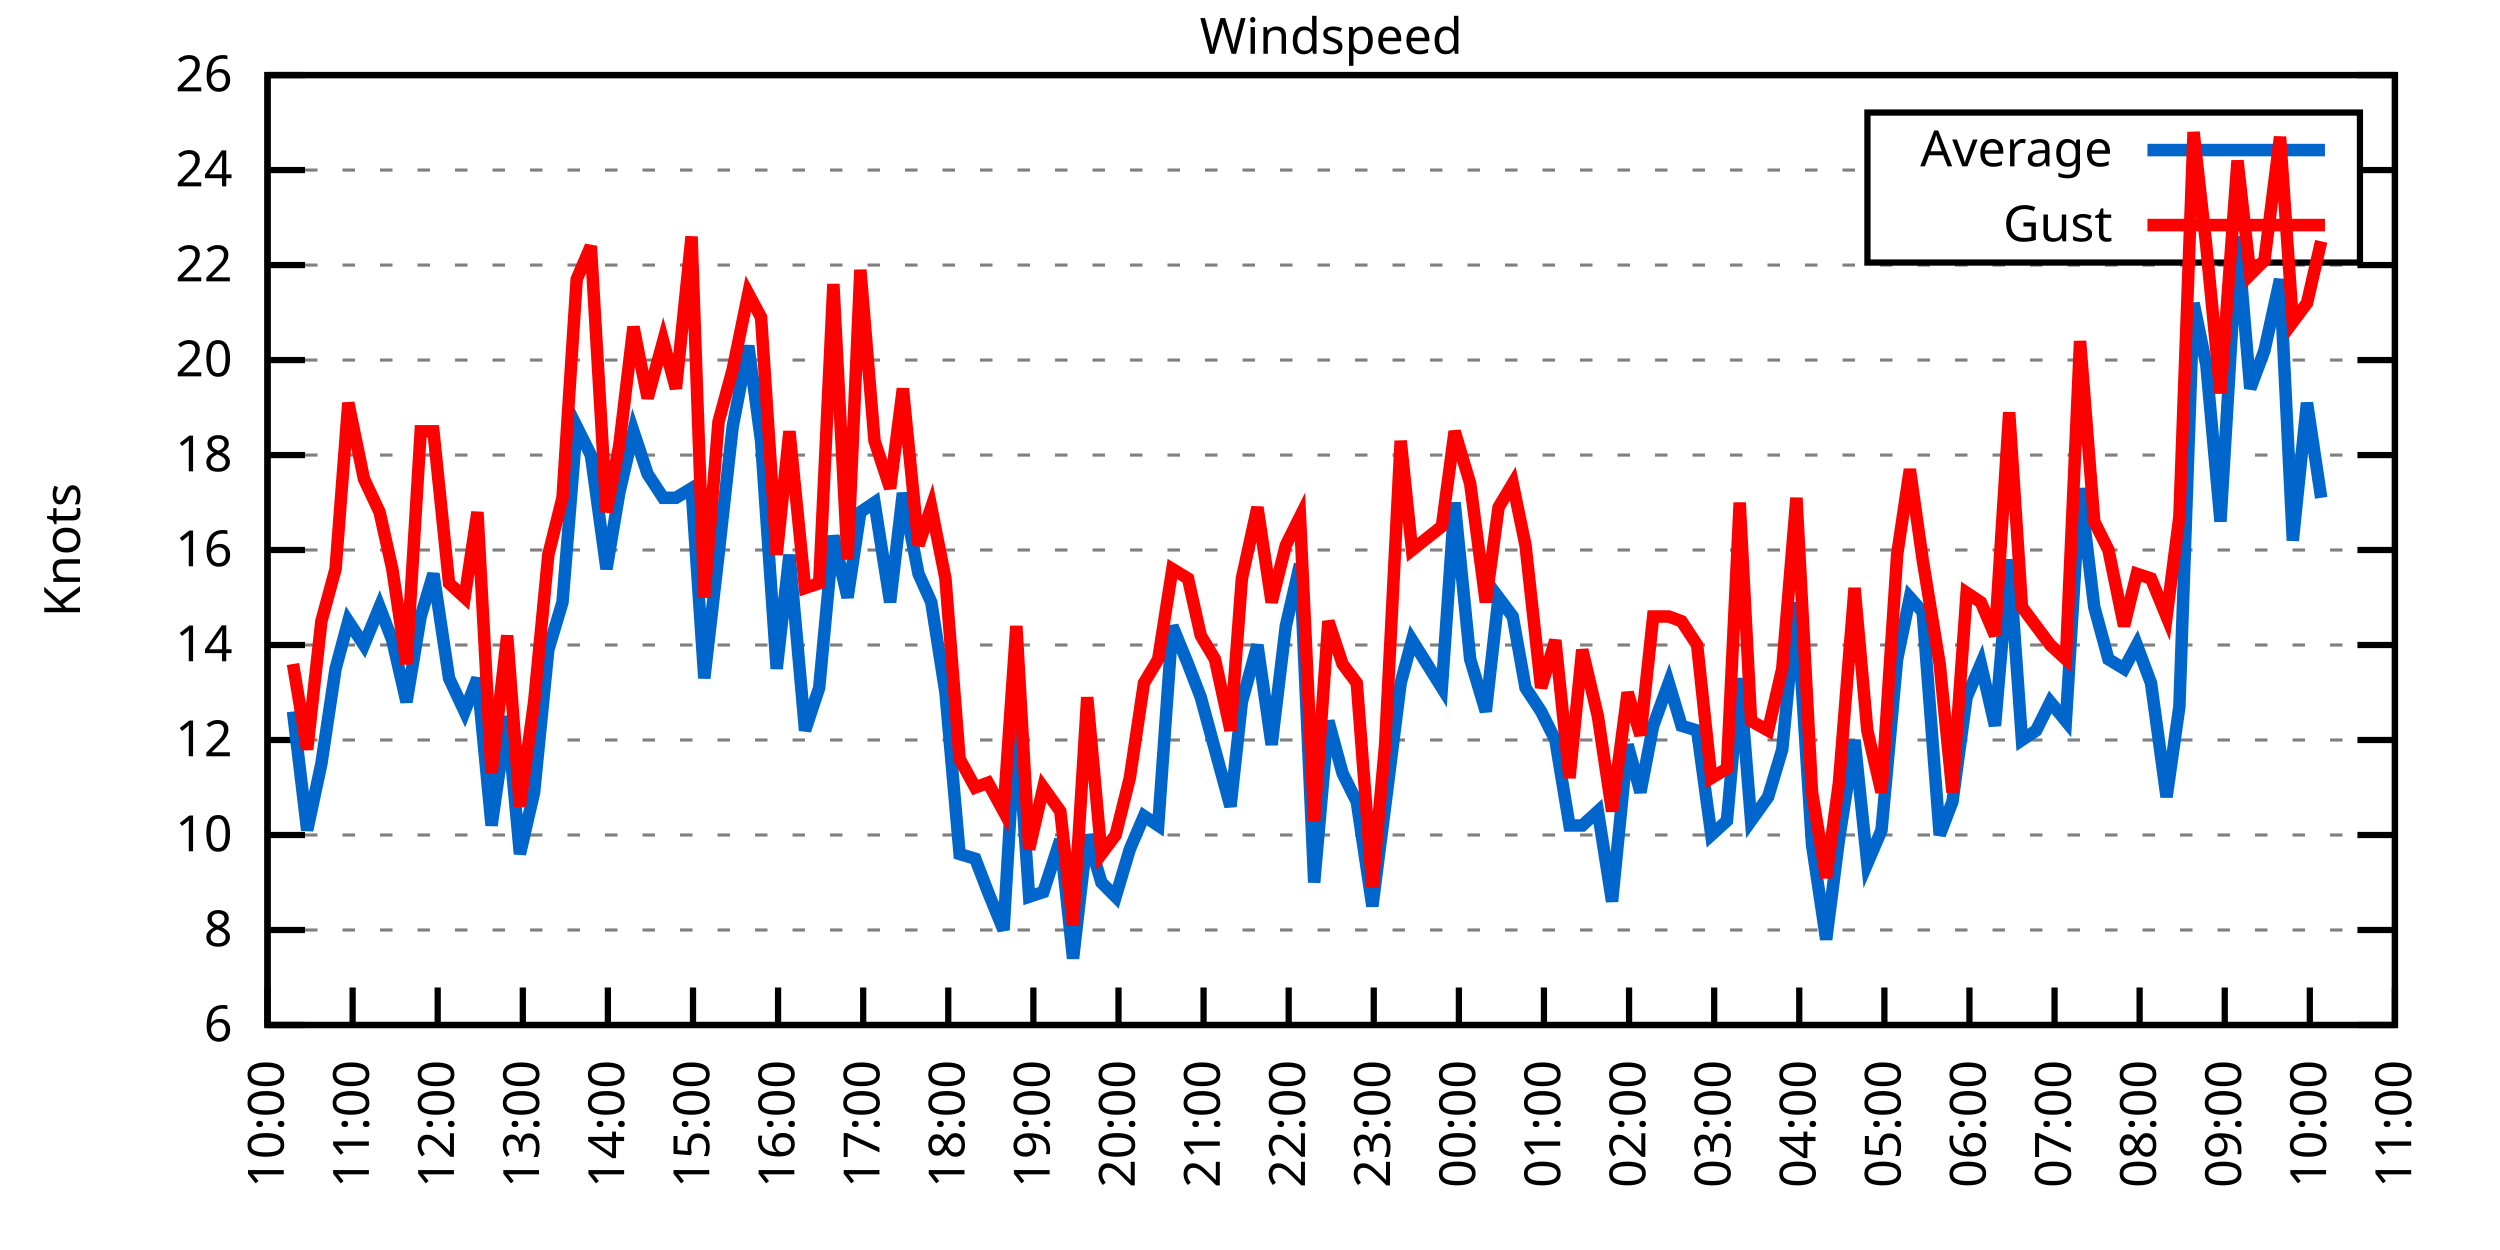
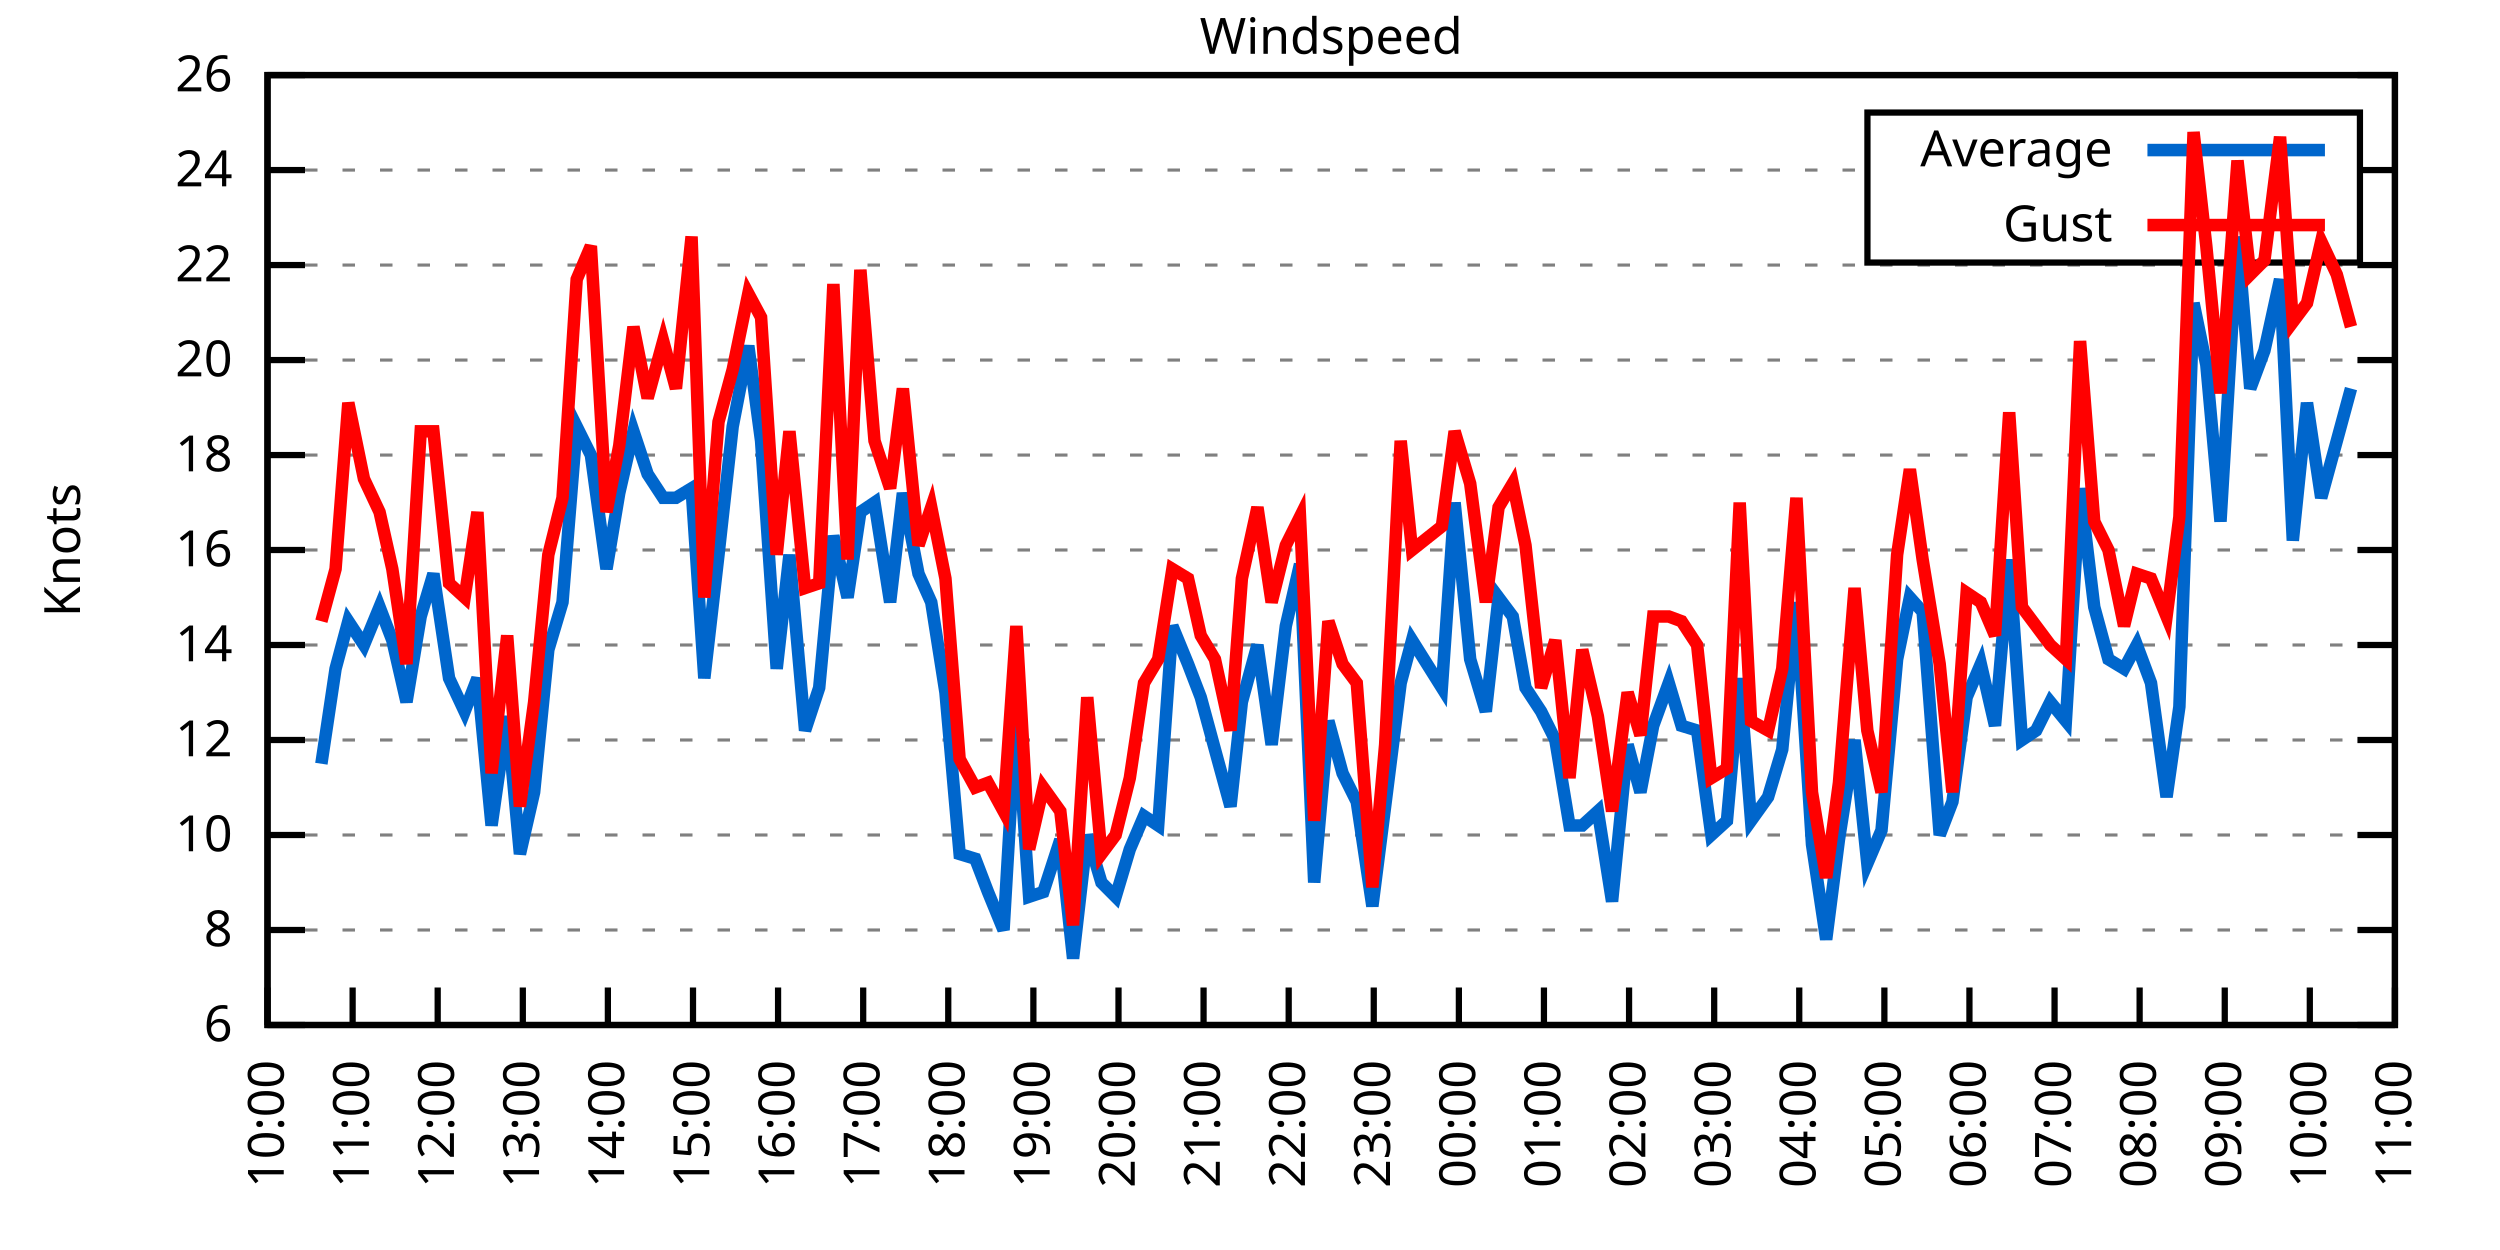
<svg xmlns="http://www.w3.org/2000/svg" xmlns:xlink="http://www.w3.org/1999/xlink" width="400" height="200" viewBox="0 0 400 200">
  <g id="gnuplot_canvas">
    <rect x="0" y="0" width="400" height="200" fill="none" />
    <defs>
      <circle id="gpDot" r="0.5" stroke-width="0.5" stroke="currentColor" />
      <path id="gpPt0" stroke-width="0.333" stroke="currentColor" d="M-1,0 h2 M0,-1 v2" />
      <path id="gpPt1" stroke-width="0.333" stroke="currentColor" d="M-1,-1 L1,1 M1,-1 L-1,1" />
      <path id="gpPt2" stroke-width="0.333" stroke="currentColor" d="M-1,0 L1,0 M0,-1 L0,1 M-1,-1 L1,1 M-1,1 L1,-1" />
      <rect id="gpPt3" stroke-width="0.333" stroke="currentColor" x="-1" y="-1" width="2" height="2" />
      <rect id="gpPt4" stroke-width="0.333" stroke="currentColor" fill="currentColor" x="-1" y="-1" width="2" height="2" />
      <circle id="gpPt5" stroke-width="0.333" stroke="currentColor" cx="0" cy="0" r="1" />
      <use xlink:href="#gpPt5" id="gpPt6" fill="currentColor" stroke="none" />
      <path id="gpPt7" stroke-width="0.333" stroke="currentColor" d="M0,-1.33 L-1.33,0.67 L1.33,0.67 z" />
      <use xlink:href="#gpPt7" id="gpPt8" fill="currentColor" stroke="none" />
      <use xlink:href="#gpPt7" id="gpPt9" stroke="currentColor" transform="rotate(180)" />
      <use xlink:href="#gpPt9" id="gpPt10" fill="currentColor" stroke="none" />
      <use xlink:href="#gpPt3" id="gpPt11" stroke="currentColor" transform="rotate(45)" />
      <use xlink:href="#gpPt11" id="gpPt12" fill="currentColor" stroke="none" />
      <path id="gpPt13" stroke-width="0.333" stroke="currentColor" d="M0,1.330 L1.265,0.411 L0.782,-1.067 L-0.782,-1.076 L-1.265,0.411 z" />
      <use xlink:href="#gpPt13" id="gpPt14" fill="currentColor" stroke="none" />
      <filter id="textbox" filterUnits="objectBoundingBox" x="0" y="0" height="1" width="1">
        <feFlood flood-color="white" flood-opacity="1" result="bgnd" />
        <feComposite in="SourceGraphic" in2="bgnd" operator="atop" />
      </filter>
      <filter id="greybox" filterUnits="objectBoundingBox" x="0" y="0" height="1" width="1">
        <feFlood flood-color="lightgrey" flood-opacity="1" result="grey" />
        <feComposite in="SourceGraphic" in2="grey" operator="atop" />
      </filter>
    </defs>
    <g fill="none" color="white" stroke="currentColor" stroke-width="1.00" stroke-linecap="butt" stroke-linejoin="miter">
</g>
    <g fill="none" color="black" stroke="currentColor" stroke-width="1.00" stroke-linecap="butt" stroke-linejoin="miter">
      <g stroke="none" shape-rendering="crispEdges">
        <polygon fill="rgb(255, 255, 255)" points="42.80,164.00 383.18,164.00 383.18,12.02 42.80,12.02 " />
      </g>
    </g>
    <g fill="none" color="black" stroke="currentColor" stroke-width="1.00" stroke-linecap="butt" stroke-linejoin="miter">
</g>
    <g fill="none" color="black" stroke="black" stroke-width="0.50" stroke-linecap="butt" stroke-linejoin="miter">
</g>
    <g fill="none" color="gray" stroke="currentColor" stroke-width="0.50" stroke-linecap="butt" stroke-linejoin="miter">
      <path stroke="gray" stroke-dasharray="2,4" class="gridline" d="M42.80,164.00 L383.19,164.00  " />
    </g>
    <g fill="none" color="gray" stroke="gray" stroke-width="1.00" stroke-linecap="butt" stroke-linejoin="miter">
</g>
    <g fill="none" color="black" stroke="currentColor" stroke-width="1.00" stroke-linecap="butt" stroke-linejoin="miter">
      <path stroke="black" d="M42.80,164.00 L48.80,164.00 M383.19,164.00 L377.19,164.00  " />
      <g transform="translate(37.20,166.60)" stroke="none" fill="black" font-family="Sans" font-size="8.00" text-anchor="end">
        <text>
          <tspan font-family="Sans"> 6</tspan>
        </text>
      </g>
    </g>
    <g fill="none" color="black" stroke="currentColor" stroke-width="1.00" stroke-linecap="butt" stroke-linejoin="miter">
</g>
    <g fill="none" color="black" stroke="black" stroke-width="0.50" stroke-linecap="butt" stroke-linejoin="miter">
</g>
    <g fill="none" color="gray" stroke="currentColor" stroke-width="0.50" stroke-linecap="butt" stroke-linejoin="miter">
      <path stroke="gray" stroke-dasharray="2,4" class="gridline" d="M42.80,148.80 L383.19,148.80  " />
    </g>
    <g fill="none" color="gray" stroke="gray" stroke-width="1.00" stroke-linecap="butt" stroke-linejoin="miter">
</g>
    <g fill="none" color="black" stroke="currentColor" stroke-width="1.00" stroke-linecap="butt" stroke-linejoin="miter">
      <path stroke="black" d="M42.80,148.80 L48.80,148.80 M383.19,148.80 L377.19,148.80  " />
      <g transform="translate(37.20,151.40)" stroke="none" fill="black" font-family="Sans" font-size="8.00" text-anchor="end">
        <text>
          <tspan font-family="Sans"> 8</tspan>
        </text>
      </g>
    </g>
    <g fill="none" color="black" stroke="currentColor" stroke-width="1.00" stroke-linecap="butt" stroke-linejoin="miter">
</g>
    <g fill="none" color="black" stroke="black" stroke-width="0.50" stroke-linecap="butt" stroke-linejoin="miter">
</g>
    <g fill="none" color="gray" stroke="currentColor" stroke-width="0.50" stroke-linecap="butt" stroke-linejoin="miter">
      <path stroke="gray" stroke-dasharray="2,4" class="gridline" d="M42.80,133.60 L383.19,133.60  " />
    </g>
    <g fill="none" color="gray" stroke="gray" stroke-width="1.00" stroke-linecap="butt" stroke-linejoin="miter">
</g>
    <g fill="none" color="black" stroke="currentColor" stroke-width="1.00" stroke-linecap="butt" stroke-linejoin="miter">
      <path stroke="black" d="M42.80,133.60 L48.80,133.60 M383.19,133.60 L377.19,133.60  " />
      <g transform="translate(37.20,136.20)" stroke="none" fill="black" font-family="Sans" font-size="8.00" text-anchor="end">
        <text>
          <tspan font-family="Sans"> 10</tspan>
        </text>
      </g>
    </g>
    <g fill="none" color="black" stroke="currentColor" stroke-width="1.00" stroke-linecap="butt" stroke-linejoin="miter">
</g>
    <g fill="none" color="black" stroke="black" stroke-width="0.50" stroke-linecap="butt" stroke-linejoin="miter">
</g>
    <g fill="none" color="gray" stroke="currentColor" stroke-width="0.50" stroke-linecap="butt" stroke-linejoin="miter">
      <path stroke="gray" stroke-dasharray="2,4" class="gridline" d="M42.80,118.40 L383.19,118.40  " />
    </g>
    <g fill="none" color="gray" stroke="gray" stroke-width="1.00" stroke-linecap="butt" stroke-linejoin="miter">
</g>
    <g fill="none" color="black" stroke="currentColor" stroke-width="1.00" stroke-linecap="butt" stroke-linejoin="miter">
      <path stroke="black" d="M42.80,118.40 L48.80,118.40 M383.19,118.40 L377.19,118.40  " />
      <g transform="translate(37.20,121.00)" stroke="none" fill="black" font-family="Sans" font-size="8.00" text-anchor="end">
        <text>
          <tspan font-family="Sans"> 12</tspan>
        </text>
      </g>
    </g>
    <g fill="none" color="black" stroke="currentColor" stroke-width="1.00" stroke-linecap="butt" stroke-linejoin="miter">
</g>
    <g fill="none" color="black" stroke="black" stroke-width="0.50" stroke-linecap="butt" stroke-linejoin="miter">
</g>
    <g fill="none" color="gray" stroke="currentColor" stroke-width="0.50" stroke-linecap="butt" stroke-linejoin="miter">
      <path stroke="gray" stroke-dasharray="2,4" class="gridline" d="M42.80,103.20 L383.19,103.20  " />
    </g>
    <g fill="none" color="gray" stroke="gray" stroke-width="1.00" stroke-linecap="butt" stroke-linejoin="miter">
</g>
    <g fill="none" color="black" stroke="currentColor" stroke-width="1.00" stroke-linecap="butt" stroke-linejoin="miter">
      <path stroke="black" d="M42.80,103.20 L48.80,103.20 M383.19,103.20 L377.19,103.20  " />
      <g transform="translate(37.20,105.80)" stroke="none" fill="black" font-family="Sans" font-size="8.00" text-anchor="end">
        <text>
          <tspan font-family="Sans"> 14</tspan>
        </text>
      </g>
    </g>
    <g fill="none" color="black" stroke="currentColor" stroke-width="1.00" stroke-linecap="butt" stroke-linejoin="miter">
</g>
    <g fill="none" color="black" stroke="black" stroke-width="0.50" stroke-linecap="butt" stroke-linejoin="miter">
</g>
    <g fill="none" color="gray" stroke="currentColor" stroke-width="0.50" stroke-linecap="butt" stroke-linejoin="miter">
      <path stroke="gray" stroke-dasharray="2,4" class="gridline" d="M42.80,88.00 L383.19,88.00  " />
    </g>
    <g fill="none" color="gray" stroke="gray" stroke-width="1.00" stroke-linecap="butt" stroke-linejoin="miter">
</g>
    <g fill="none" color="black" stroke="currentColor" stroke-width="1.00" stroke-linecap="butt" stroke-linejoin="miter">
      <path stroke="black" d="M42.80,88.00 L48.80,88.00 M383.19,88.00 L377.19,88.00  " />
      <g transform="translate(37.20,90.60)" stroke="none" fill="black" font-family="Sans" font-size="8.00" text-anchor="end">
        <text>
          <tspan font-family="Sans"> 16</tspan>
        </text>
      </g>
    </g>
    <g fill="none" color="black" stroke="currentColor" stroke-width="1.00" stroke-linecap="butt" stroke-linejoin="miter">
</g>
    <g fill="none" color="black" stroke="black" stroke-width="0.50" stroke-linecap="butt" stroke-linejoin="miter">
</g>
    <g fill="none" color="gray" stroke="currentColor" stroke-width="0.50" stroke-linecap="butt" stroke-linejoin="miter">
      <path stroke="gray" stroke-dasharray="2,4" class="gridline" d="M42.80,72.81 L383.19,72.81  " />
    </g>
    <g fill="none" color="gray" stroke="gray" stroke-width="1.00" stroke-linecap="butt" stroke-linejoin="miter">
</g>
    <g fill="none" color="black" stroke="currentColor" stroke-width="1.00" stroke-linecap="butt" stroke-linejoin="miter">
      <path stroke="black" d="M42.80,72.81 L48.80,72.81 M383.19,72.81 L377.19,72.81  " />
      <g transform="translate(37.20,75.41)" stroke="none" fill="black" font-family="Sans" font-size="8.00" text-anchor="end">
        <text>
          <tspan font-family="Sans"> 18</tspan>
        </text>
      </g>
    </g>
    <g fill="none" color="black" stroke="currentColor" stroke-width="1.00" stroke-linecap="butt" stroke-linejoin="miter">
</g>
    <g fill="none" color="black" stroke="black" stroke-width="0.50" stroke-linecap="butt" stroke-linejoin="miter">
</g>
    <g fill="none" color="gray" stroke="currentColor" stroke-width="0.50" stroke-linecap="butt" stroke-linejoin="miter">
      <path stroke="gray" stroke-dasharray="2,4" class="gridline" d="M42.80,57.61 L383.19,57.61  " />
    </g>
    <g fill="none" color="gray" stroke="gray" stroke-width="1.00" stroke-linecap="butt" stroke-linejoin="miter">
</g>
    <g fill="none" color="black" stroke="currentColor" stroke-width="1.00" stroke-linecap="butt" stroke-linejoin="miter">
      <path stroke="black" d="M42.80,57.61 L48.80,57.61 M383.19,57.61 L377.19,57.61  " />
      <g transform="translate(37.20,60.21)" stroke="none" fill="black" font-family="Sans" font-size="8.00" text-anchor="end">
        <text>
          <tspan font-family="Sans"> 20</tspan>
        </text>
      </g>
    </g>
    <g fill="none" color="black" stroke="currentColor" stroke-width="1.00" stroke-linecap="butt" stroke-linejoin="miter">
</g>
    <g fill="none" color="black" stroke="black" stroke-width="0.50" stroke-linecap="butt" stroke-linejoin="miter">
</g>
    <g fill="none" color="gray" stroke="currentColor" stroke-width="0.50" stroke-linecap="butt" stroke-linejoin="miter">
      <path stroke="gray" stroke-dasharray="2,4" class="gridline" d="M42.80,42.41 L383.19,42.41  " />
    </g>
    <g fill="none" color="gray" stroke="gray" stroke-width="1.00" stroke-linecap="butt" stroke-linejoin="miter">
</g>
    <g fill="none" color="black" stroke="currentColor" stroke-width="1.00" stroke-linecap="butt" stroke-linejoin="miter">
      <path stroke="black" d="M42.80,42.41 L48.80,42.41 M383.19,42.41 L377.19,42.41  " />
      <g transform="translate(37.20,45.01)" stroke="none" fill="black" font-family="Sans" font-size="8.00" text-anchor="end">
        <text>
          <tspan font-family="Sans"> 22</tspan>
        </text>
      </g>
    </g>
    <g fill="none" color="black" stroke="currentColor" stroke-width="1.00" stroke-linecap="butt" stroke-linejoin="miter">
</g>
    <g fill="none" color="black" stroke="black" stroke-width="0.50" stroke-linecap="butt" stroke-linejoin="miter">
</g>
    <g fill="none" color="gray" stroke="currentColor" stroke-width="0.50" stroke-linecap="butt" stroke-linejoin="miter">
      <path stroke="gray" stroke-dasharray="2,4" class="gridline" d="M42.80,27.21 L298.79,27.21 M377.59,27.21 L383.19,27.21  " />
    </g>
    <g fill="none" color="gray" stroke="gray" stroke-width="1.00" stroke-linecap="butt" stroke-linejoin="miter">
</g>
    <g fill="none" color="black" stroke="currentColor" stroke-width="1.00" stroke-linecap="butt" stroke-linejoin="miter">
      <path stroke="black" d="M42.80,27.21 L48.80,27.21 M383.19,27.21 L377.19,27.21  " />
      <g transform="translate(37.20,29.81)" stroke="none" fill="black" font-family="Sans" font-size="8.00" text-anchor="end">
        <text>
          <tspan font-family="Sans"> 24</tspan>
        </text>
      </g>
    </g>
    <g fill="none" color="black" stroke="currentColor" stroke-width="1.00" stroke-linecap="butt" stroke-linejoin="miter">
</g>
    <g fill="none" color="black" stroke="black" stroke-width="0.50" stroke-linecap="butt" stroke-linejoin="miter">
</g>
    <g fill="none" color="gray" stroke="currentColor" stroke-width="0.50" stroke-linecap="butt" stroke-linejoin="miter">
      <path stroke="gray" stroke-dasharray="2,4" class="gridline" d="M42.80,12.01 L383.19,12.01  " />
    </g>
    <g fill="none" color="gray" stroke="gray" stroke-width="1.00" stroke-linecap="butt" stroke-linejoin="miter">
</g>
    <g fill="none" color="black" stroke="currentColor" stroke-width="1.00" stroke-linecap="butt" stroke-linejoin="miter">
      <path stroke="black" d="M42.80,12.01 L48.80,12.01 M383.19,12.01 L377.19,12.01  " />
      <g transform="translate(37.20,14.61)" stroke="none" fill="black" font-family="Sans" font-size="8.00" text-anchor="end">
        <text>
          <tspan font-family="Sans"> 26</tspan>
        </text>
      </g>
    </g>
    <g fill="none" color="black" stroke="currentColor" stroke-width="1.00" stroke-linecap="butt" stroke-linejoin="miter">
      <path stroke="black" d="M42.80,164.00 L42.80,158.00  " />
      <g transform="translate(45.40,169.60) rotate(270.00)" stroke="none" fill="black" font-family="Sans" font-size="8.00" text-anchor="end">
        <text>
          <tspan font-family="Sans">10:00</tspan>
        </text>
      </g>
    </g>
    <g fill="none" color="black" stroke="currentColor" stroke-width="1.00" stroke-linecap="butt" stroke-linejoin="miter">
      <path stroke="black" d="M56.42,164.00 L56.42,158.00  " />
      <g transform="translate(59.02,169.60) rotate(270.00)" stroke="none" fill="black" font-family="Sans" font-size="8.00" text-anchor="end">
        <text>
          <tspan font-family="Sans">11:00</tspan>
        </text>
      </g>
    </g>
    <g fill="none" color="black" stroke="currentColor" stroke-width="1.00" stroke-linecap="butt" stroke-linejoin="miter">
      <path stroke="black" d="M70.03,164.00 L70.03,158.00  " />
      <g transform="translate(72.63,169.60) rotate(270.00)" stroke="none" fill="black" font-family="Sans" font-size="8.00" text-anchor="end">
        <text>
          <tspan font-family="Sans">12:00</tspan>
        </text>
      </g>
    </g>
    <g fill="none" color="black" stroke="currentColor" stroke-width="1.00" stroke-linecap="butt" stroke-linejoin="miter">
      <path stroke="black" d="M83.65,164.00 L83.65,158.00  " />
      <g transform="translate(86.25,169.60) rotate(270.00)" stroke="none" fill="black" font-family="Sans" font-size="8.00" text-anchor="end">
        <text>
          <tspan font-family="Sans">13:00</tspan>
        </text>
      </g>
    </g>
    <g fill="none" color="black" stroke="currentColor" stroke-width="1.00" stroke-linecap="butt" stroke-linejoin="miter">
      <path stroke="black" d="M97.26,164.00 L97.26,158.00  " />
      <g transform="translate(99.86,169.60) rotate(270.00)" stroke="none" fill="black" font-family="Sans" font-size="8.00" text-anchor="end">
        <text>
          <tspan font-family="Sans">14:00</tspan>
        </text>
      </g>
    </g>
    <g fill="none" color="black" stroke="currentColor" stroke-width="1.00" stroke-linecap="butt" stroke-linejoin="miter">
      <path stroke="black" d="M110.88,164.00 L110.88,158.00  " />
      <g transform="translate(113.48,169.60) rotate(270.00)" stroke="none" fill="black" font-family="Sans" font-size="8.00" text-anchor="end">
        <text>
          <tspan font-family="Sans">15:00</tspan>
        </text>
      </g>
    </g>
    <g fill="none" color="black" stroke="currentColor" stroke-width="1.00" stroke-linecap="butt" stroke-linejoin="miter">
      <path stroke="black" d="M124.49,164.00 L124.49,158.00  " />
      <g transform="translate(127.09,169.60) rotate(270.00)" stroke="none" fill="black" font-family="Sans" font-size="8.00" text-anchor="end">
        <text>
          <tspan font-family="Sans">16:00</tspan>
        </text>
      </g>
    </g>
    <g fill="none" color="black" stroke="currentColor" stroke-width="1.00" stroke-linecap="butt" stroke-linejoin="miter">
      <path stroke="black" d="M138.11,164.00 L138.11,158.00  " />
      <g transform="translate(140.71,169.60) rotate(270.00)" stroke="none" fill="black" font-family="Sans" font-size="8.00" text-anchor="end">
        <text>
          <tspan font-family="Sans">17:00</tspan>
        </text>
      </g>
    </g>
    <g fill="none" color="black" stroke="currentColor" stroke-width="1.00" stroke-linecap="butt" stroke-linejoin="miter">
      <path stroke="black" d="M151.72,164.00 L151.72,158.00  " />
      <g transform="translate(154.32,169.60) rotate(270.00)" stroke="none" fill="black" font-family="Sans" font-size="8.00" text-anchor="end">
        <text>
          <tspan font-family="Sans">18:00</tspan>
        </text>
      </g>
    </g>
    <g fill="none" color="black" stroke="currentColor" stroke-width="1.00" stroke-linecap="butt" stroke-linejoin="miter">
      <path stroke="black" d="M165.34,164.00 L165.34,158.00  " />
      <g transform="translate(167.94,169.60) rotate(270.00)" stroke="none" fill="black" font-family="Sans" font-size="8.00" text-anchor="end">
        <text>
          <tspan font-family="Sans">19:00</tspan>
        </text>
      </g>
    </g>
    <g fill="none" color="black" stroke="currentColor" stroke-width="1.00" stroke-linecap="butt" stroke-linejoin="miter">
      <path stroke="black" d="M178.96,164.00 L178.96,158.00  " />
      <g transform="translate(181.56,169.60) rotate(270.00)" stroke="none" fill="black" font-family="Sans" font-size="8.00" text-anchor="end">
        <text>
          <tspan font-family="Sans">20:00</tspan>
        </text>
      </g>
    </g>
    <g fill="none" color="black" stroke="currentColor" stroke-width="1.00" stroke-linecap="butt" stroke-linejoin="miter">
      <path stroke="black" d="M192.57,164.00 L192.57,158.00  " />
      <g transform="translate(195.17,169.60) rotate(270.00)" stroke="none" fill="black" font-family="Sans" font-size="8.00" text-anchor="end">
        <text>
          <tspan font-family="Sans">21:00</tspan>
        </text>
      </g>
    </g>
    <g fill="none" color="black" stroke="currentColor" stroke-width="1.00" stroke-linecap="butt" stroke-linejoin="miter">
      <path stroke="black" d="M206.19,164.00 L206.19,158.00  " />
      <g transform="translate(208.79,169.60) rotate(270.00)" stroke="none" fill="black" font-family="Sans" font-size="8.00" text-anchor="end">
        <text>
          <tspan font-family="Sans">22:00</tspan>
        </text>
      </g>
    </g>
    <g fill="none" color="black" stroke="currentColor" stroke-width="1.00" stroke-linecap="butt" stroke-linejoin="miter">
      <path stroke="black" d="M219.80,164.00 L219.80,158.00  " />
      <g transform="translate(222.40,169.60) rotate(270.00)" stroke="none" fill="black" font-family="Sans" font-size="8.00" text-anchor="end">
        <text>
          <tspan font-family="Sans">23:00</tspan>
        </text>
      </g>
    </g>
    <g fill="none" color="black" stroke="currentColor" stroke-width="1.00" stroke-linecap="butt" stroke-linejoin="miter">
      <path stroke="black" d="M233.42,164.00 L233.42,158.00  " />
      <g transform="translate(236.02,169.60) rotate(270.00)" stroke="none" fill="black" font-family="Sans" font-size="8.00" text-anchor="end">
        <text>
          <tspan font-family="Sans">00:00</tspan>
        </text>
      </g>
    </g>
    <g fill="none" color="black" stroke="currentColor" stroke-width="1.00" stroke-linecap="butt" stroke-linejoin="miter">
      <path stroke="black" d="M247.03,164.00 L247.03,158.00  " />
      <g transform="translate(249.63,169.60) rotate(270.00)" stroke="none" fill="black" font-family="Sans" font-size="8.00" text-anchor="end">
        <text>
          <tspan font-family="Sans">01:00</tspan>
        </text>
      </g>
    </g>
    <g fill="none" color="black" stroke="currentColor" stroke-width="1.00" stroke-linecap="butt" stroke-linejoin="miter">
      <path stroke="black" d="M260.65,164.00 L260.65,158.00  " />
      <g transform="translate(263.25,169.60) rotate(270.00)" stroke="none" fill="black" font-family="Sans" font-size="8.00" text-anchor="end">
        <text>
          <tspan font-family="Sans">02:00</tspan>
        </text>
      </g>
    </g>
    <g fill="none" color="black" stroke="currentColor" stroke-width="1.00" stroke-linecap="butt" stroke-linejoin="miter">
      <path stroke="black" d="M274.27,164.00 L274.27,158.00  " />
      <g transform="translate(276.87,169.60) rotate(270.00)" stroke="none" fill="black" font-family="Sans" font-size="8.00" text-anchor="end">
        <text>
          <tspan font-family="Sans">03:00</tspan>
        </text>
      </g>
    </g>
    <g fill="none" color="black" stroke="currentColor" stroke-width="1.00" stroke-linecap="butt" stroke-linejoin="miter">
      <path stroke="black" d="M287.88,164.00 L287.88,158.00  " />
      <g transform="translate(290.48,169.60) rotate(270.00)" stroke="none" fill="black" font-family="Sans" font-size="8.00" text-anchor="end">
        <text>
          <tspan font-family="Sans">04:00</tspan>
        </text>
      </g>
    </g>
    <g fill="none" color="black" stroke="currentColor" stroke-width="1.00" stroke-linecap="butt" stroke-linejoin="miter">
      <path stroke="black" d="M301.50,164.00 L301.50,158.00  " />
      <g transform="translate(304.10,169.60) rotate(270.00)" stroke="none" fill="black" font-family="Sans" font-size="8.00" text-anchor="end">
        <text>
          <tspan font-family="Sans">05:00</tspan>
        </text>
      </g>
    </g>
    <g fill="none" color="black" stroke="currentColor" stroke-width="1.00" stroke-linecap="butt" stroke-linejoin="miter">
      <path stroke="black" d="M315.11,164.00 L315.11,158.00  " />
      <g transform="translate(317.71,169.60) rotate(270.00)" stroke="none" fill="black" font-family="Sans" font-size="8.00" text-anchor="end">
        <text>
          <tspan font-family="Sans">06:00</tspan>
        </text>
      </g>
    </g>
    <g fill="none" color="black" stroke="currentColor" stroke-width="1.00" stroke-linecap="butt" stroke-linejoin="miter">
      <path stroke="black" d="M328.73,164.00 L328.73,158.00  " />
      <g transform="translate(331.33,169.60) rotate(270.00)" stroke="none" fill="black" font-family="Sans" font-size="8.00" text-anchor="end">
        <text>
          <tspan font-family="Sans">07:00</tspan>
        </text>
      </g>
    </g>
    <g fill="none" color="black" stroke="currentColor" stroke-width="1.00" stroke-linecap="butt" stroke-linejoin="miter">
      <path stroke="black" d="M342.34,164.00 L342.34,158.00  " />
      <g transform="translate(344.94,169.60) rotate(270.00)" stroke="none" fill="black" font-family="Sans" font-size="8.00" text-anchor="end">
        <text>
          <tspan font-family="Sans">08:00</tspan>
        </text>
      </g>
    </g>
    <g fill="none" color="black" stroke="currentColor" stroke-width="1.00" stroke-linecap="butt" stroke-linejoin="miter">
      <path stroke="black" d="M355.96,164.00 L355.96,158.00  " />
      <g transform="translate(358.56,169.60) rotate(270.00)" stroke="none" fill="black" font-family="Sans" font-size="8.00" text-anchor="end">
        <text>
          <tspan font-family="Sans">09:00</tspan>
        </text>
      </g>
    </g>
    <g fill="none" color="black" stroke="currentColor" stroke-width="1.00" stroke-linecap="butt" stroke-linejoin="miter">
      <path stroke="black" d="M369.57,164.00 L369.57,158.00  " />
      <g transform="translate(372.17,169.60) rotate(270.00)" stroke="none" fill="black" font-family="Sans" font-size="8.00" text-anchor="end">
        <text>
          <tspan font-family="Sans">10:00</tspan>
        </text>
      </g>
    </g>
    <g fill="none" color="black" stroke="currentColor" stroke-width="1.00" stroke-linecap="butt" stroke-linejoin="miter">
      <path stroke="black" d="M383.19,164.00 L383.19,158.00  " />
      <g transform="translate(385.79,169.60) rotate(270.00)" stroke="none" fill="black" font-family="Sans" font-size="8.00" text-anchor="end">
        <text>
          <tspan font-family="Sans">11:00</tspan>
        </text>
      </g>
    </g>
    <g fill="none" color="black" stroke="currentColor" stroke-width="1.00" stroke-linecap="butt" stroke-linejoin="miter">
</g>
    <g fill="none" color="black" stroke="currentColor" stroke-width="1.00" stroke-linecap="butt" stroke-linejoin="miter">
      <path stroke="black" d="M42.80,12.01 L42.80,164.00 L383.19,164.00 L383.19,12.01 L42.80,12.01 Z  " />
    </g>
    <g fill="none" color="black" stroke="currentColor" stroke-width="1.00" stroke-linecap="butt" stroke-linejoin="miter">
</g>
    <g fill="none" color="black" stroke="currentColor" stroke-width="1.00" stroke-linecap="butt" stroke-linejoin="miter">
      <path stroke="black" d="M298.79,42.01 L298.79,18.01 L377.59,18.01 L377.59,42.01 L298.79,42.01 Z  " />
    </g>
    <g id="Windspeed_plot_1">
      <g fill="none" color="white" stroke="black" stroke-width="2.00" stroke-linecap="butt" stroke-linejoin="miter">
</g>
      <g fill="none" color="black" stroke="currentColor" stroke-width="2.00" stroke-linecap="butt" stroke-linejoin="miter">
        <g transform="translate(337.99,26.61)" stroke="none" fill="black" font-family="Sans" font-size="8.00" text-anchor="end">
          <text>
            <tspan font-family="Sans">Average</tspan>
          </text>
        </g>
      </g>
      <g fill="none" color="black" stroke="currentColor" stroke-width="2.00" stroke-linecap="butt" stroke-linejoin="miter">
-         <path stroke="rgb(  0, 102, 204)" d="M343.59,24.01 L371.99,24.01 M46.88,113.84 L49.15,132.84 L51.42,122.20 L53.69,107.00 L55.73,99.40 L58.23,103.20   L60.73,97.12 L62.77,102.44 L65.04,112.32 L67.31,98.64 L69.35,91.80 L71.85,108.52 L74.34,113.84 L76.39,108.52   L78.65,132.08 L81.15,114.60 L83.19,136.64 L85.46,126.76 L87.73,103.96 L90.00,96.36 L92.27,68.25 L94.54,72.81   L97.04,91.04 L99.08,78.89 L101.35,69.01 L103.62,75.85 L106.11,79.65 L108.15,79.65 L110.65,78.13 L112.69,108.52   L114.96,88.76 L117.23,68.25 L119.73,55.33 L121.77,70.53 L124.27,107.00 L126.31,88.76 L128.81,116.88 L131.07,110.04   L133.34,85.73 L135.61,95.60 L137.66,81.93 L139.92,80.41 L142.42,96.36 L144.46,78.89 L146.96,91.80 L149.00,96.36   L151.27,110.80 L153.54,136.64 L156.04,137.40 L158.08,142.72 L160.57,148.80 L162.62,113.84 L164.66,143.48 L166.93,142.72   L169.65,134.36 L171.69,153.36 L173.96,133.60 L176.23,141.20 L178.50,143.48 L180.77,135.88 L183.04,130.56 L185.31,132.08   L187.58,100.16 L190.08,106.24 L192.12,111.56 L194.39,119.92 L196.88,129.04 L198.70,112.32 L201.19,103.20 L203.46,119.16   L205.73,100.16 L208.00,90.28 L210.27,141.20 L212.54,115.36 L214.81,123.72 L217.08,128.28 L219.58,145.00 L221.62,129.04   L224.11,109.28 L225.93,102.44 L230.70,110.04 L232.74,80.41 L235.23,105.48 L237.73,113.84 L239.77,95.60 L242.04,98.64   L244.08,110.04 L246.58,113.84 L248.85,118.40 L251.12,132.08 L253.16,132.08 L255.66,129.80 L257.93,144.24 L260.42,119.16   L262.47,126.76 L264.51,116.12 L267.00,109.28 L269.05,116.12 L271.54,116.88 L273.81,133.60 L276.31,131.32 L278.35,108.52   L280.17,131.32 L282.89,127.52 L285.16,119.92 L287.43,96.36 L289.92,135.12 L292.19,150.32 L294.23,134.36 L296.73,118.40   L298.77,138.16 L301.04,132.84 L303.54,105.48 L305.58,95.60 L307.62,97.88 L310.35,133.60 L312.39,128.28 L314.66,111.56   L316.93,106.24 L319.20,116.12 L321.47,89.52 L323.51,118.40 L325.78,116.88 L328.05,112.32 L330.54,115.36 L332.81,78.13   L335.08,97.12 L337.35,105.48 L339.85,107.00 L341.89,103.20 L344.16,109.28 L346.65,127.52 L348.70,113.08 L350.97,48.49   L353.01,58.37 L355.28,83.45 L358.00,37.85 L360.04,62.17 L362.31,56.09 L364.81,44.69 L366.85,86.49 L369.12,64.45   L371.39,79.65  " />
+         <path stroke="rgb(  0, 102, 204)" d="M343.59,24.01 L371.99,24.01 M51.42,122.20 L53.69,107.00 L55.73,99.40 L58.23,103.20 L60.73,97.12 L62.77,102.44   L65.04,112.32 L67.31,98.64 L69.35,91.80 L71.85,108.52 L74.34,113.84 L76.39,108.52 L78.65,132.08 L81.15,114.60   L83.19,136.64 L85.46,126.76 L87.73,103.96 L90.00,96.36 L92.27,68.25 L94.54,72.81 L97.04,91.04 L99.08,78.89   L101.35,69.01 L103.62,75.85 L106.11,79.65 L108.15,79.65 L110.65,78.13 L112.69,108.52 L114.96,88.76 L117.23,68.25   L119.73,55.33 L121.77,70.53 L124.27,107.00 L126.31,88.76 L128.81,116.88 L131.07,110.04 L133.34,85.73 L135.61,95.60   L137.66,81.93 L139.92,80.41 L142.42,96.36 L144.46,78.89 L146.96,91.80 L149.00,96.36 L151.27,110.80 L153.54,136.64   L156.04,137.40 L158.08,142.72 L160.57,148.80 L162.62,113.84 L164.66,143.48 L166.93,142.72 L169.65,134.36 L171.69,153.36   L173.96,133.60 L176.23,141.20 L178.50,143.48 L180.77,135.88 L183.04,130.56 L185.31,132.08 L187.58,100.16 L190.08,106.24   L192.12,111.56 L194.39,119.92 L196.88,129.04 L198.70,112.32 L201.19,103.20 L203.46,119.16 L205.73,100.16 L208.00,90.28   L210.27,141.20 L212.54,115.36 L214.81,123.72 L217.08,128.28 L219.58,145.00 L221.62,129.04 L224.11,109.28 L225.93,102.44   L230.70,110.04 L232.74,80.41 L235.23,105.48 L237.73,113.84 L239.77,95.60 L242.04,98.64 L244.08,110.04 L246.58,113.84   L248.85,118.40 L251.12,132.08 L253.16,132.08 L255.66,129.80 L257.93,144.24 L260.42,119.16 L262.47,126.76 L264.51,116.12   L267.00,109.28 L269.05,116.12 L271.54,116.88 L273.81,133.60 L276.31,131.32 L278.35,108.52 L280.17,131.32 L282.89,127.52   L285.16,119.92 L287.43,96.36 L289.92,135.12 L292.19,150.32 L294.23,134.36 L296.73,118.40 L298.77,138.16 L301.04,132.84   L303.54,105.48 L305.58,95.60 L307.62,97.88 L310.35,133.60 L312.39,128.28 L314.66,111.56 L316.93,106.24 L319.20,116.12   L321.47,89.52 L323.51,118.40 L325.78,116.88 L328.05,112.32 L330.54,115.36 L332.81,78.13 L335.08,97.12 L337.35,105.48   L339.85,107.00 L341.89,103.20 L344.16,109.28 L346.65,127.52 L348.70,113.08 L350.97,48.49 L353.01,58.37 L355.28,83.45   L358.00,37.85 L360.04,62.17 L362.31,56.09 L364.81,44.69 L366.85,86.49 L369.12,64.45 L371.39,79.65 L373.89,70.53   L376.16,62.17  " />
      </g>
    </g>
    <g id="Windspeed_plot_2">
      <g fill="none" color="black" stroke="currentColor" stroke-width="2.00" stroke-linecap="butt" stroke-linejoin="miter">
        <g transform="translate(337.99,38.61)" stroke="none" fill="black" font-family="Sans" font-size="8.00" text-anchor="end">
          <text>
            <tspan font-family="Sans">Gust</tspan>
          </text>
        </g>
      </g>
      <g fill="none" color="black" stroke="currentColor" stroke-width="2.00" stroke-linecap="butt" stroke-linejoin="miter">
-         <path stroke="rgb(255,   0,   0)" d="M343.59,36.01 L371.99,36.01 M46.88,106.24 L49.15,119.92 L51.42,99.40 L53.69,91.04 L55.73,64.45 L58.23,76.61   L60.73,81.93 L62.77,91.04 L65.04,106.24 L67.31,69.01 L69.35,69.01 L71.85,93.32 L74.34,95.60 L76.39,81.93   L78.65,123.72 L81.15,101.68 L83.19,129.04 L85.46,112.32 L87.73,88.76 L90.00,79.65 L92.27,44.69 L94.54,39.37   L97.04,81.93 L99.08,71.29 L101.35,52.29 L103.62,63.69 L106.11,54.57 L108.15,62.17 L110.65,37.85 L112.69,95.60   L114.96,67.49 L117.23,59.13 L119.73,46.97 L121.77,50.77 L124.27,88.76 L126.31,69.01 L128.81,94.08 L131.07,93.32   L133.34,45.45 L135.61,89.52 L137.66,43.17 L139.92,70.53 L142.42,78.13 L144.46,62.17 L146.96,87.25 L149.00,81.17   L151.27,92.56 L153.54,121.44 L156.04,126.00 L158.08,125.24 L160.57,129.80 L162.62,100.16 L164.66,135.88 L166.93,126.00   L169.65,129.80 L171.69,148.04 L173.96,111.56 L176.23,136.64 L178.50,133.60 L180.77,124.48 L183.04,109.28 L185.31,105.48   L187.58,91.04 L190.08,92.56 L192.12,101.68 L194.39,105.48 L196.88,116.88 L198.70,92.56 L201.19,81.17 L203.46,96.36   L205.73,87.25 L208.00,82.69 L210.27,131.32 L212.54,99.40 L214.81,106.24 L217.08,109.28 L219.58,141.96 L221.62,119.16   L224.11,70.53 L225.93,88.00 L230.70,84.21 L232.74,69.01 L235.23,77.37 L237.73,96.36 L239.77,81.17 L242.04,77.37   L244.08,87.25 L246.58,110.04 L248.85,102.44 L251.12,124.48 L253.16,103.96 L255.66,114.60 L257.93,129.80 L260.42,110.80   L262.47,117.64 L264.51,98.64 L267.00,98.64 L269.05,99.40 L271.54,103.20 L273.81,124.48 L276.31,122.96 L278.35,80.41   L280.17,115.36 L282.89,116.88 L285.16,107.00 L287.43,79.65 L289.92,126.76 L292.19,140.44 L294.23,125.24 L296.73,94.08   L298.77,116.88 L301.04,126.76 L303.54,88.76 L305.58,75.09 L307.62,89.52 L310.35,106.24 L312.39,126.76 L314.66,94.84   L316.93,96.36 L319.20,101.68 L321.47,65.97 L323.51,97.12 L325.78,100.16 L328.05,103.20 L330.54,105.48 L332.81,54.57   L335.08,83.45 L337.35,88.00 L339.85,100.16 L341.89,91.80 L344.16,92.56 L346.65,98.64 L348.70,82.69 L350.97,21.13   L353.01,39.37 L355.28,62.93 L358.00,25.69 L360.04,43.93 L362.31,41.65 L364.81,21.89 L366.85,51.53 L369.12,48.49   L371.39,38.61  " />
+         <path stroke="rgb(255,   0,   0)" d="M343.59,36.01 L371.99,36.01 M51.42,99.40 L53.69,91.04 L55.73,64.45 L58.23,76.61 L60.73,81.93 L62.77,91.04   L65.04,106.24 L67.31,69.01 L69.35,69.01 L71.85,93.32 L74.34,95.60 L76.39,81.93 L78.65,123.72 L81.15,101.68   L83.19,129.04 L85.46,112.32 L87.73,88.76 L90.00,79.65 L92.27,44.69 L94.54,39.37 L97.04,81.93 L99.08,71.29   L101.35,52.29 L103.62,63.69 L106.11,54.57 L108.15,62.17 L110.65,37.85 L112.69,95.60 L114.96,67.49 L117.23,59.13   L119.73,46.97 L121.77,50.77 L124.27,88.76 L126.31,69.01 L128.81,94.08 L131.07,93.32 L133.34,45.45 L135.61,89.52   L137.66,43.17 L139.92,70.53 L142.42,78.13 L144.46,62.17 L146.96,87.25 L149.00,81.17 L151.27,92.56 L153.54,121.44   L156.04,126.00 L158.08,125.24 L160.57,129.80 L162.62,100.16 L164.66,135.88 L166.93,126.00 L169.65,129.80 L171.69,148.04   L173.96,111.56 L176.23,136.64 L178.50,133.60 L180.77,124.48 L183.04,109.28 L185.31,105.48 L187.58,91.04 L190.08,92.56   L192.12,101.68 L194.39,105.48 L196.88,116.88 L198.70,92.56 L201.19,81.17 L203.46,96.36 L205.73,87.25 L208.00,82.69   L210.27,131.32 L212.54,99.40 L214.81,106.24 L217.08,109.28 L219.58,141.96 L221.62,119.16 L224.11,70.53 L225.93,88.00   L230.70,84.21 L232.74,69.01 L235.23,77.37 L237.73,96.36 L239.77,81.17 L242.04,77.37 L244.08,87.25 L246.58,110.04   L248.85,102.44 L251.12,124.48 L253.16,103.96 L255.66,114.60 L257.93,129.80 L260.42,110.80 L262.47,117.64 L264.51,98.64   L267.00,98.64 L269.05,99.40 L271.54,103.20 L273.81,124.48 L276.31,122.96 L278.35,80.41 L280.17,115.36 L282.89,116.88   L285.16,107.00 L287.43,79.65 L289.92,126.76 L292.19,140.44 L294.23,125.24 L296.73,94.08 L298.77,116.88 L301.04,126.76   L303.54,88.76 L305.58,75.09 L307.62,89.52 L310.35,106.24 L312.39,126.76 L314.66,94.84 L316.93,96.36 L319.20,101.68   L321.47,65.97 L323.51,97.12 L325.78,100.16 L328.05,103.20 L330.54,105.48 L332.81,54.57 L335.08,83.45 L337.35,88.00   L339.85,100.16 L341.89,91.80 L344.16,92.56 L346.65,98.64 L348.70,82.69 L350.97,21.13 L353.01,39.37 L355.28,62.93   L358.00,25.69 L360.04,43.93 L362.31,41.65 L364.81,21.89 L366.85,51.53 L369.12,48.49 L371.39,38.61 L373.89,43.93   L376.16,52.29  " />
      </g>
    </g>
    <g fill="none" color="black" stroke="currentColor" stroke-width="2.00" stroke-linecap="butt" stroke-linejoin="miter">
</g>
    <g fill="none" color="black" stroke="black" stroke-width="1.00" stroke-linecap="butt" stroke-linejoin="miter">
</g>
    <g fill="none" color="black" stroke="currentColor" stroke-width="1.00" stroke-linecap="butt" stroke-linejoin="miter">
      <path stroke="black" d="M42.80,12.01 L42.80,164.00 L383.19,164.00 L383.19,12.01 L42.80,12.01 Z  " />
      <g transform="translate(12.80,88.01) rotate(270.00)" stroke="none" fill="black" font-family="Sans" font-size="8.00" text-anchor="middle">
        <text>
          <tspan font-family="Sans">Knots</tspan>
        </text>
      </g>
    </g>
    <g fill="none" color="black" stroke="currentColor" stroke-width="1.00" stroke-linecap="butt" stroke-linejoin="miter">
</g>
    <g fill="none" color="black" stroke="currentColor" stroke-width="1.00" stroke-linecap="butt" stroke-linejoin="miter">
      <g transform="translate(212.99,8.61)" stroke="none" fill="black" font-family="Sans" font-size="8.00" text-anchor="middle">
        <text>
          <tspan font-family="Sans">Windspeed</tspan>
        </text>
      </g>
    </g>
    <g fill="none" color="black" stroke="currentColor" stroke-width="1.00" stroke-linecap="butt" stroke-linejoin="miter">
</g>
  </g>
</svg>
